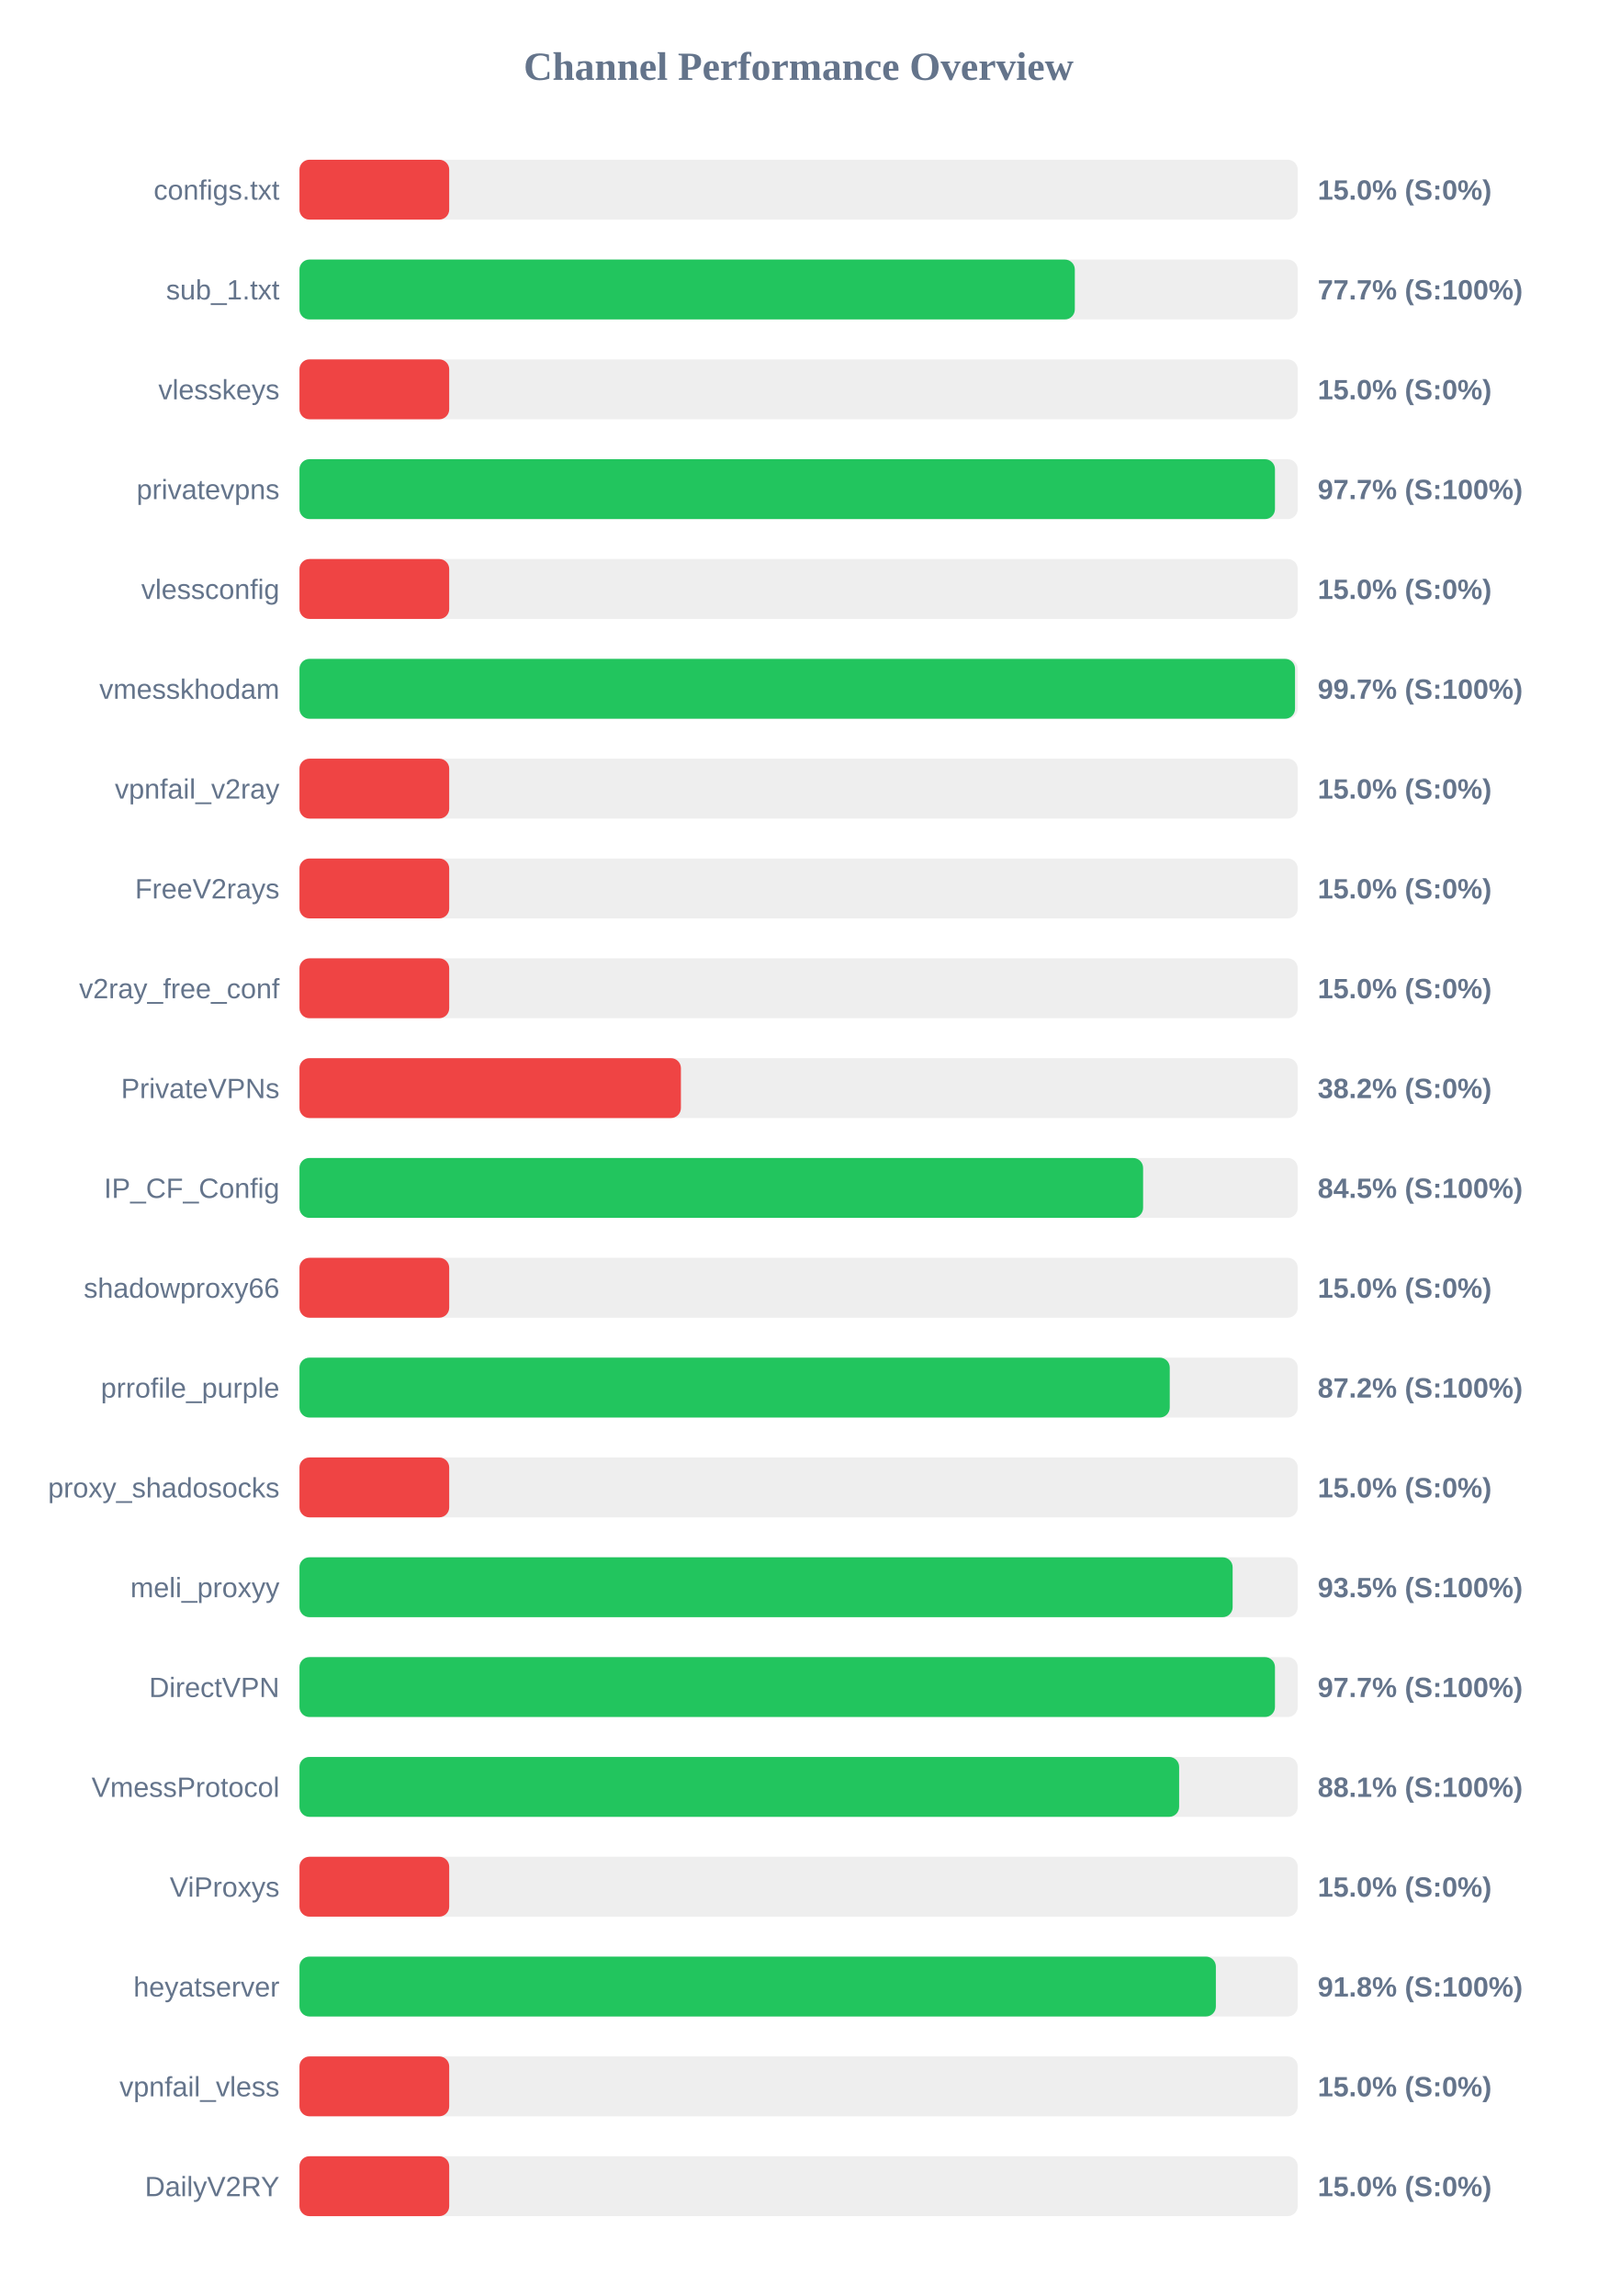
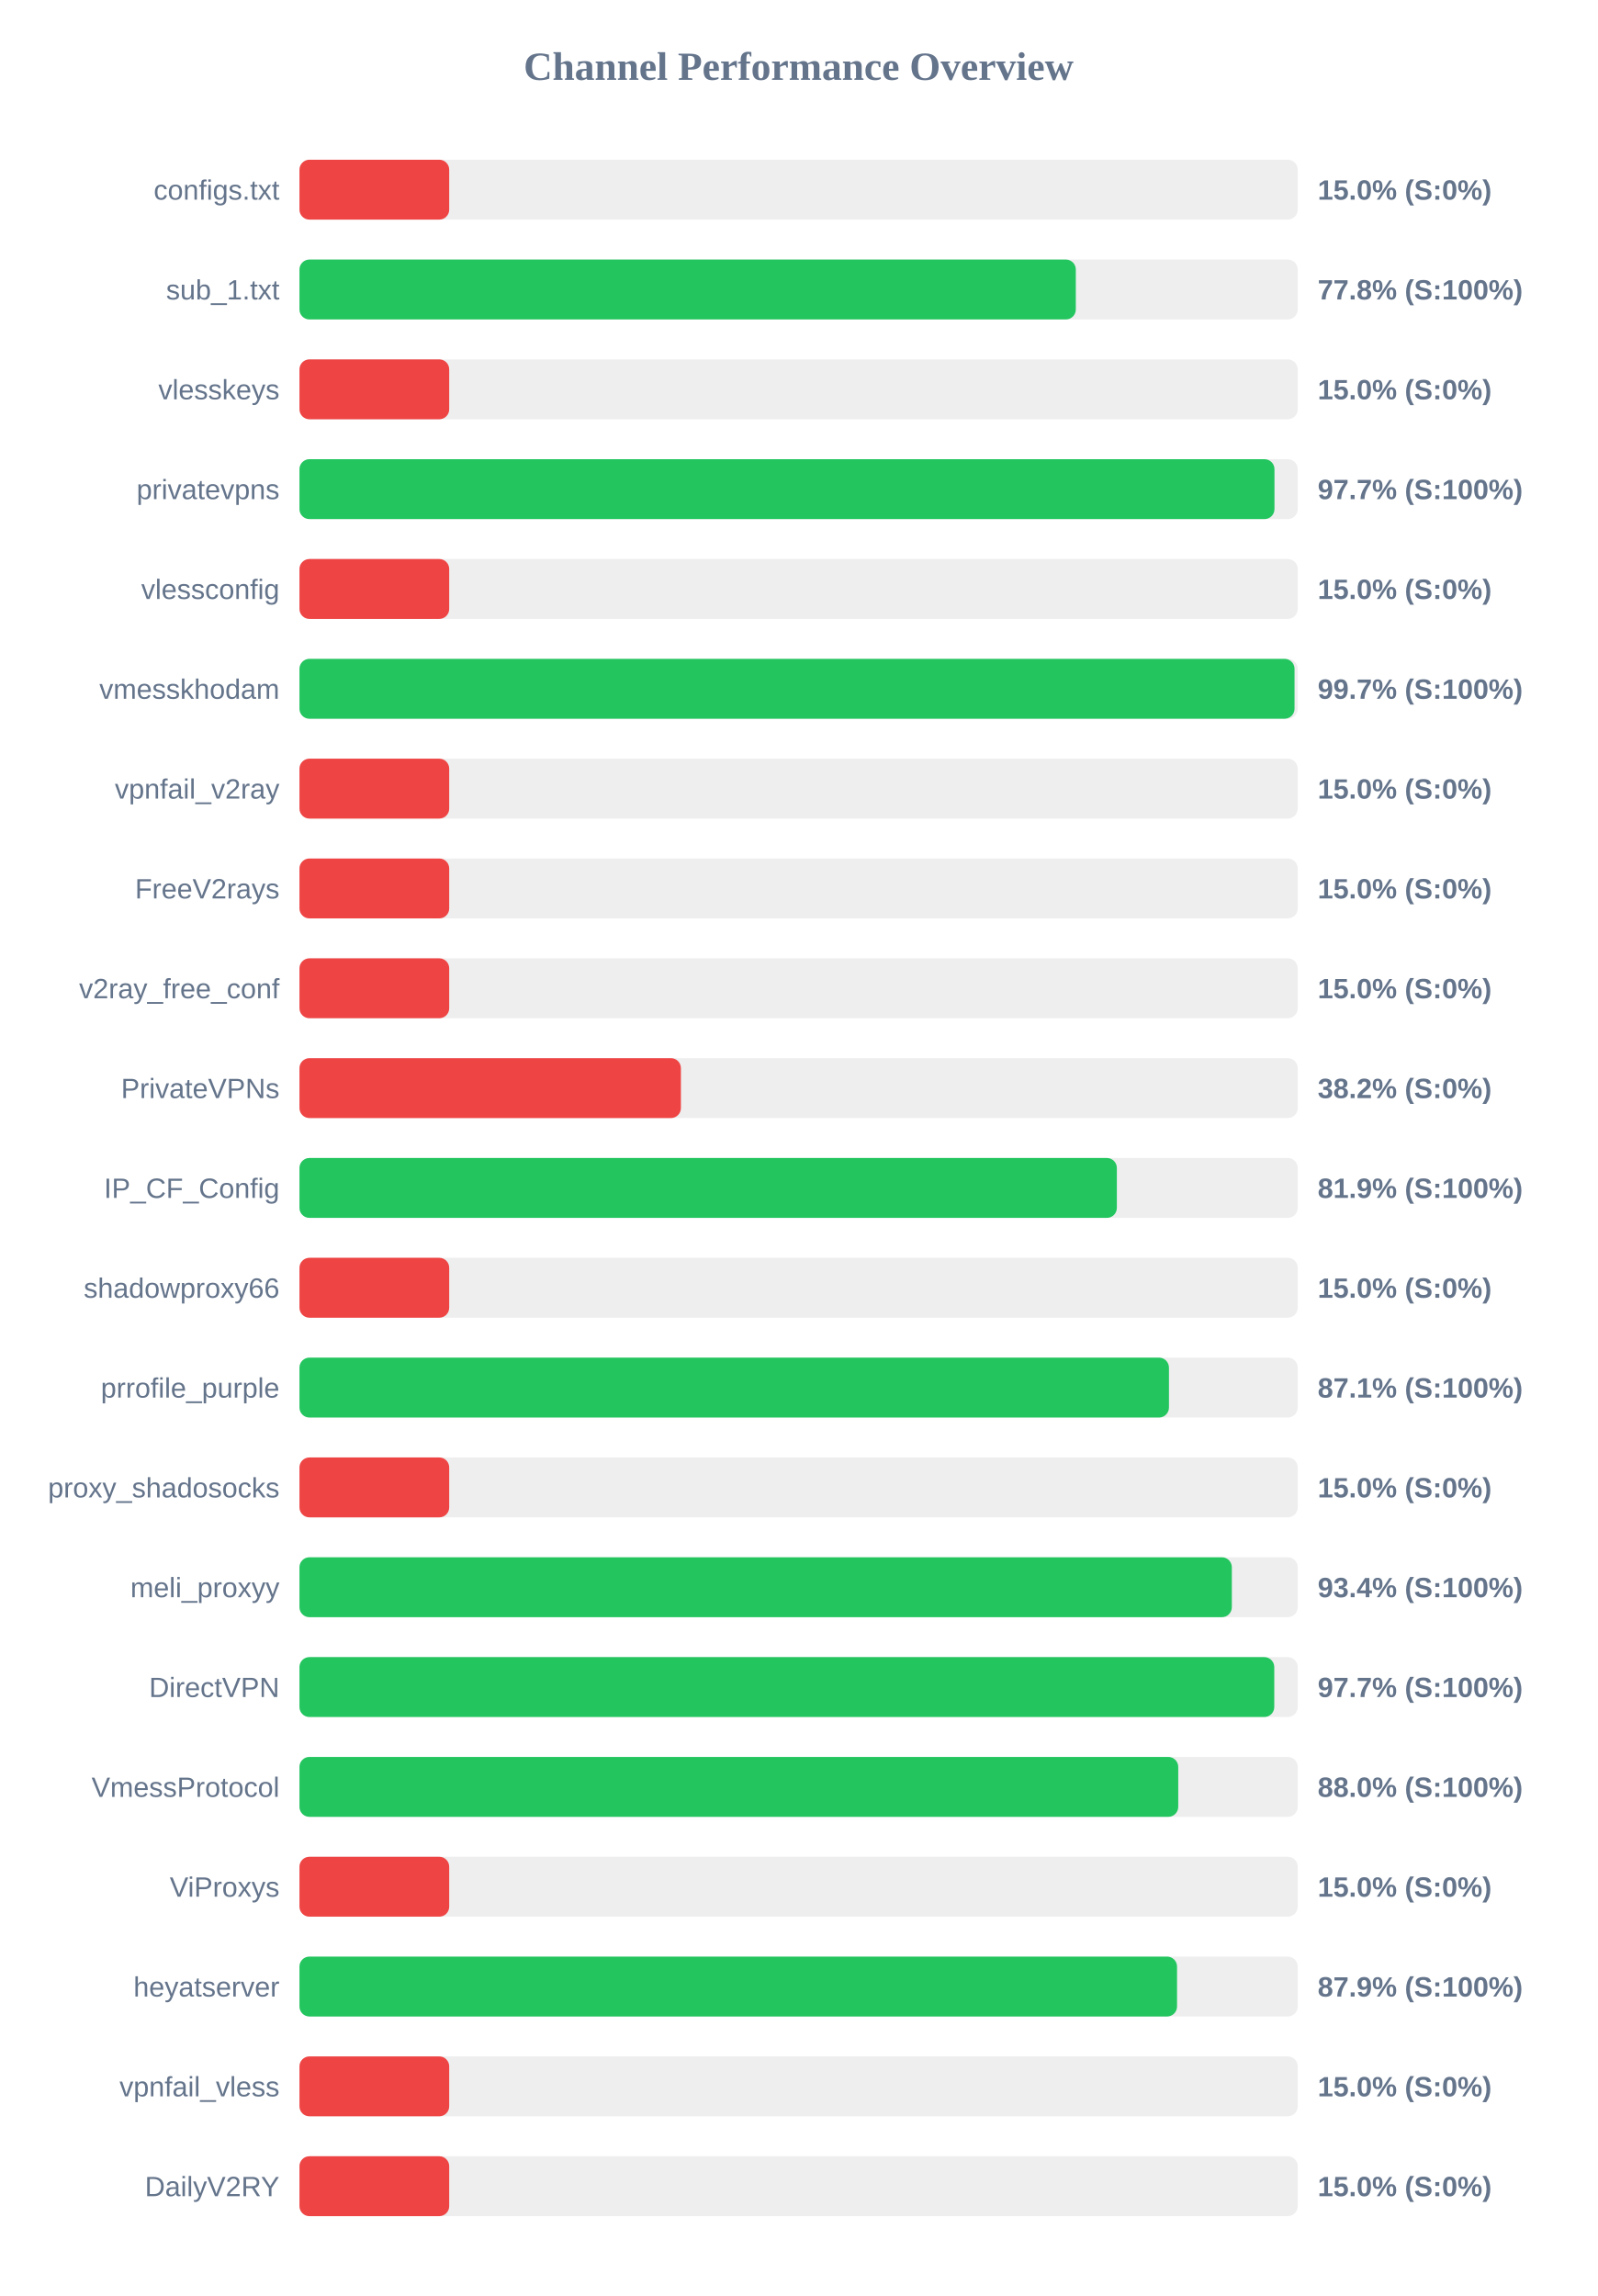
<svg xmlns="http://www.w3.org/2000/svg" width="800" height="1150" version="1.1">
  <style>
        .row { font: 14px Arial; fill: #64748b; }
        .score { font: bold 14px Arial; fill: #64748b; }
    </style>
  <text x="400" y="40" text-anchor="middle" font-size="20px" font-weight="bold" fill="#64748b">Channel Performance Overview</text>
  <rect x="150" y="80" width="500" height="30" fill="#eee" rx="5" />
  <rect x="150" y="80" width="75.0" height="30" fill="#ef4444" rx="5" />
  <text x="140" y="100" text-anchor="end" class="row">configs.txt</text>
  <text x="660" y="100" text-anchor="start" class="score">15.0% (S:0%)</text>
  <rect x="150" y="130" width="500" height="30" fill="#eee" rx="5" />
-   <rect x="150" y="130" width="388.35" height="30" fill="#22c55e" rx="5" />
+   <rect x="150" y="130" width="388.85" height="30" fill="#22c55e" rx="5" />
  <text x="140" y="150" text-anchor="end" class="row">sub_1.txt</text>
-   <text x="660" y="150" text-anchor="start" class="score">77.7% (S:100%)</text>
+   <text x="660" y="150" text-anchor="start" class="score">77.8% (S:100%)</text>
  <rect x="150" y="180" width="500" height="30" fill="#eee" rx="5" />
  <rect x="150" y="180" width="75.0" height="30" fill="#ef4444" rx="5" />
  <text x="140" y="200" text-anchor="end" class="row">vlesskeys</text>
  <text x="660" y="200" text-anchor="start" class="score">15.0% (S:0%)</text>
  <rect x="150" y="230" width="500" height="30" fill="#eee" rx="5" />
-   <rect x="150" y="230" width="488.6" height="30" fill="#22c55e" rx="5" />
+   <rect x="150" y="230" width="488.35" height="30" fill="#22c55e" rx="5" />
  <text x="140" y="250" text-anchor="end" class="row">privatevpns</text>
  <text x="660" y="250" text-anchor="start" class="score">97.7% (S:100%)</text>
  <rect x="150" y="280" width="500" height="30" fill="#eee" rx="5" />
  <rect x="150" y="280" width="75.0" height="30" fill="#ef4444" rx="5" />
  <text x="140" y="300" text-anchor="end" class="row">vlessconfig</text>
  <text x="660" y="300" text-anchor="start" class="score">15.0% (S:0%)</text>
  <rect x="150" y="330" width="500" height="30" fill="#eee" rx="5" />
-   <rect x="150" y="330" width="498.65" height="30" fill="#22c55e" rx="5" />
+   <rect x="150" y="330" width="498.4" height="30" fill="#22c55e" rx="5" />
  <text x="140" y="350" text-anchor="end" class="row">vmesskhodam</text>
  <text x="660" y="350" text-anchor="start" class="score">99.7% (S:100%)</text>
  <rect x="150" y="380" width="500" height="30" fill="#eee" rx="5" />
  <rect x="150" y="380" width="75.0" height="30" fill="#ef4444" rx="5" />
  <text x="140" y="400" text-anchor="end" class="row">vpnfail_v2ray</text>
  <text x="660" y="400" text-anchor="start" class="score">15.0% (S:0%)</text>
  <rect x="150" y="430" width="500" height="30" fill="#eee" rx="5" />
  <rect x="150" y="430" width="75.0" height="30" fill="#ef4444" rx="5" />
  <text x="140" y="450" text-anchor="end" class="row">FreeV2rays</text>
  <text x="660" y="450" text-anchor="start" class="score">15.0% (S:0%)</text>
  <rect x="150" y="480" width="500" height="30" fill="#eee" rx="5" />
  <rect x="150" y="480" width="75.0" height="30" fill="#ef4444" rx="5" />
  <text x="140" y="500" text-anchor="end" class="row">v2ray_free_conf</text>
  <text x="660" y="500" text-anchor="start" class="score">15.0% (S:0%)</text>
  <rect x="150" y="530" width="500" height="30" fill="#eee" rx="5" />
  <rect x="150" y="530" width="191.05" height="30" fill="#ef4444" rx="5" />
  <text x="140" y="550" text-anchor="end" class="row">PrivateVPNs</text>
  <text x="660" y="550" text-anchor="start" class="score">38.2% (S:0%)</text>
  <rect x="150" y="580" width="500" height="30" fill="#eee" rx="5" />
-   <rect x="150" y="580" width="422.55" height="30" fill="#22c55e" rx="5" />
+   <rect x="150" y="580" width="409.4" height="30" fill="#22c55e" rx="5" />
  <text x="140" y="600" text-anchor="end" class="row">IP_CF_Config</text>
-   <text x="660" y="600" text-anchor="start" class="score">84.5% (S:100%)</text>
+   <text x="660" y="600" text-anchor="start" class="score">81.9% (S:100%)</text>
  <rect x="150" y="630" width="500" height="30" fill="#eee" rx="5" />
  <rect x="150" y="630" width="75.0" height="30" fill="#ef4444" rx="5" />
  <text x="140" y="650" text-anchor="end" class="row">shadowproxy66</text>
  <text x="660" y="650" text-anchor="start" class="score">15.0% (S:0%)</text>
  <rect x="150" y="680" width="500" height="30" fill="#eee" rx="5" />
-   <rect x="150" y="680" width="435.9" height="30" fill="#22c55e" rx="5" />
+   <rect x="150" y="680" width="435.5" height="30" fill="#22c55e" rx="5" />
  <text x="140" y="700" text-anchor="end" class="row">prrofile_purple</text>
-   <text x="660" y="700" text-anchor="start" class="score">87.2% (S:100%)</text>
+   <text x="660" y="700" text-anchor="start" class="score">87.1% (S:100%)</text>
  <rect x="150" y="730" width="500" height="30" fill="#eee" rx="5" />
  <rect x="150" y="730" width="75.0" height="30" fill="#ef4444" rx="5" />
  <text x="140" y="750" text-anchor="end" class="row">proxy_shadosocks</text>
  <text x="660" y="750" text-anchor="start" class="score">15.0% (S:0%)</text>
  <rect x="150" y="780" width="500" height="30" fill="#eee" rx="5" />
-   <rect x="150" y="780" width="467.4" height="30" fill="#22c55e" rx="5" />
+   <rect x="150" y="780" width="467.0" height="30" fill="#22c55e" rx="5" />
  <text x="140" y="800" text-anchor="end" class="row">meli_proxyy</text>
-   <text x="660" y="800" text-anchor="start" class="score">93.5% (S:100%)</text>
+   <text x="660" y="800" text-anchor="start" class="score">93.4% (S:100%)</text>
  <rect x="150" y="830" width="500" height="30" fill="#eee" rx="5" />
-   <rect x="150" y="830" width="488.6" height="30" fill="#22c55e" rx="5" />
+   <rect x="150" y="830" width="488.25" height="30" fill="#22c55e" rx="5" />
  <text x="140" y="850" text-anchor="end" class="row">DirectVPN</text>
  <text x="660" y="850" text-anchor="start" class="score">97.7% (S:100%)</text>
  <rect x="150" y="880" width="500" height="30" fill="#eee" rx="5" />
-   <rect x="150" y="880" width="440.6" height="30" fill="#22c55e" rx="5" />
+   <rect x="150" y="880" width="440.15" height="30" fill="#22c55e" rx="5" />
  <text x="140" y="900" text-anchor="end" class="row">VmessProtocol</text>
-   <text x="660" y="900" text-anchor="start" class="score">88.1% (S:100%)</text>
+   <text x="660" y="900" text-anchor="start" class="score">88.0% (S:100%)</text>
  <rect x="150" y="930" width="500" height="30" fill="#eee" rx="5" />
  <rect x="150" y="930" width="75.0" height="30" fill="#ef4444" rx="5" />
  <text x="140" y="950" text-anchor="end" class="row">ViProxys</text>
  <text x="660" y="950" text-anchor="start" class="score">15.0% (S:0%)</text>
  <rect x="150" y="980" width="500" height="30" fill="#eee" rx="5" />
-   <rect x="150" y="980" width="459.0" height="30" fill="#22c55e" rx="5" />
+   <rect x="150" y="980" width="439.55" height="30" fill="#22c55e" rx="5" />
  <text x="140" y="1000" text-anchor="end" class="row">heyatserver</text>
-   <text x="660" y="1000" text-anchor="start" class="score">91.8% (S:100%)</text>
+   <text x="660" y="1000" text-anchor="start" class="score">87.9% (S:100%)</text>
  <rect x="150" y="1030" width="500" height="30" fill="#eee" rx="5" />
  <rect x="150" y="1030" width="75.0" height="30" fill="#ef4444" rx="5" />
  <text x="140" y="1050" text-anchor="end" class="row">vpnfail_vless</text>
  <text x="660" y="1050" text-anchor="start" class="score">15.0% (S:0%)</text>
  <rect x="150" y="1080" width="500" height="30" fill="#eee" rx="5" />
  <rect x="150" y="1080" width="75.0" height="30" fill="#ef4444" rx="5" />
  <text x="140" y="1100" text-anchor="end" class="row">DailyV2RY</text>
  <text x="660" y="1100" text-anchor="start" class="score">15.0% (S:0%)</text>
</svg>
